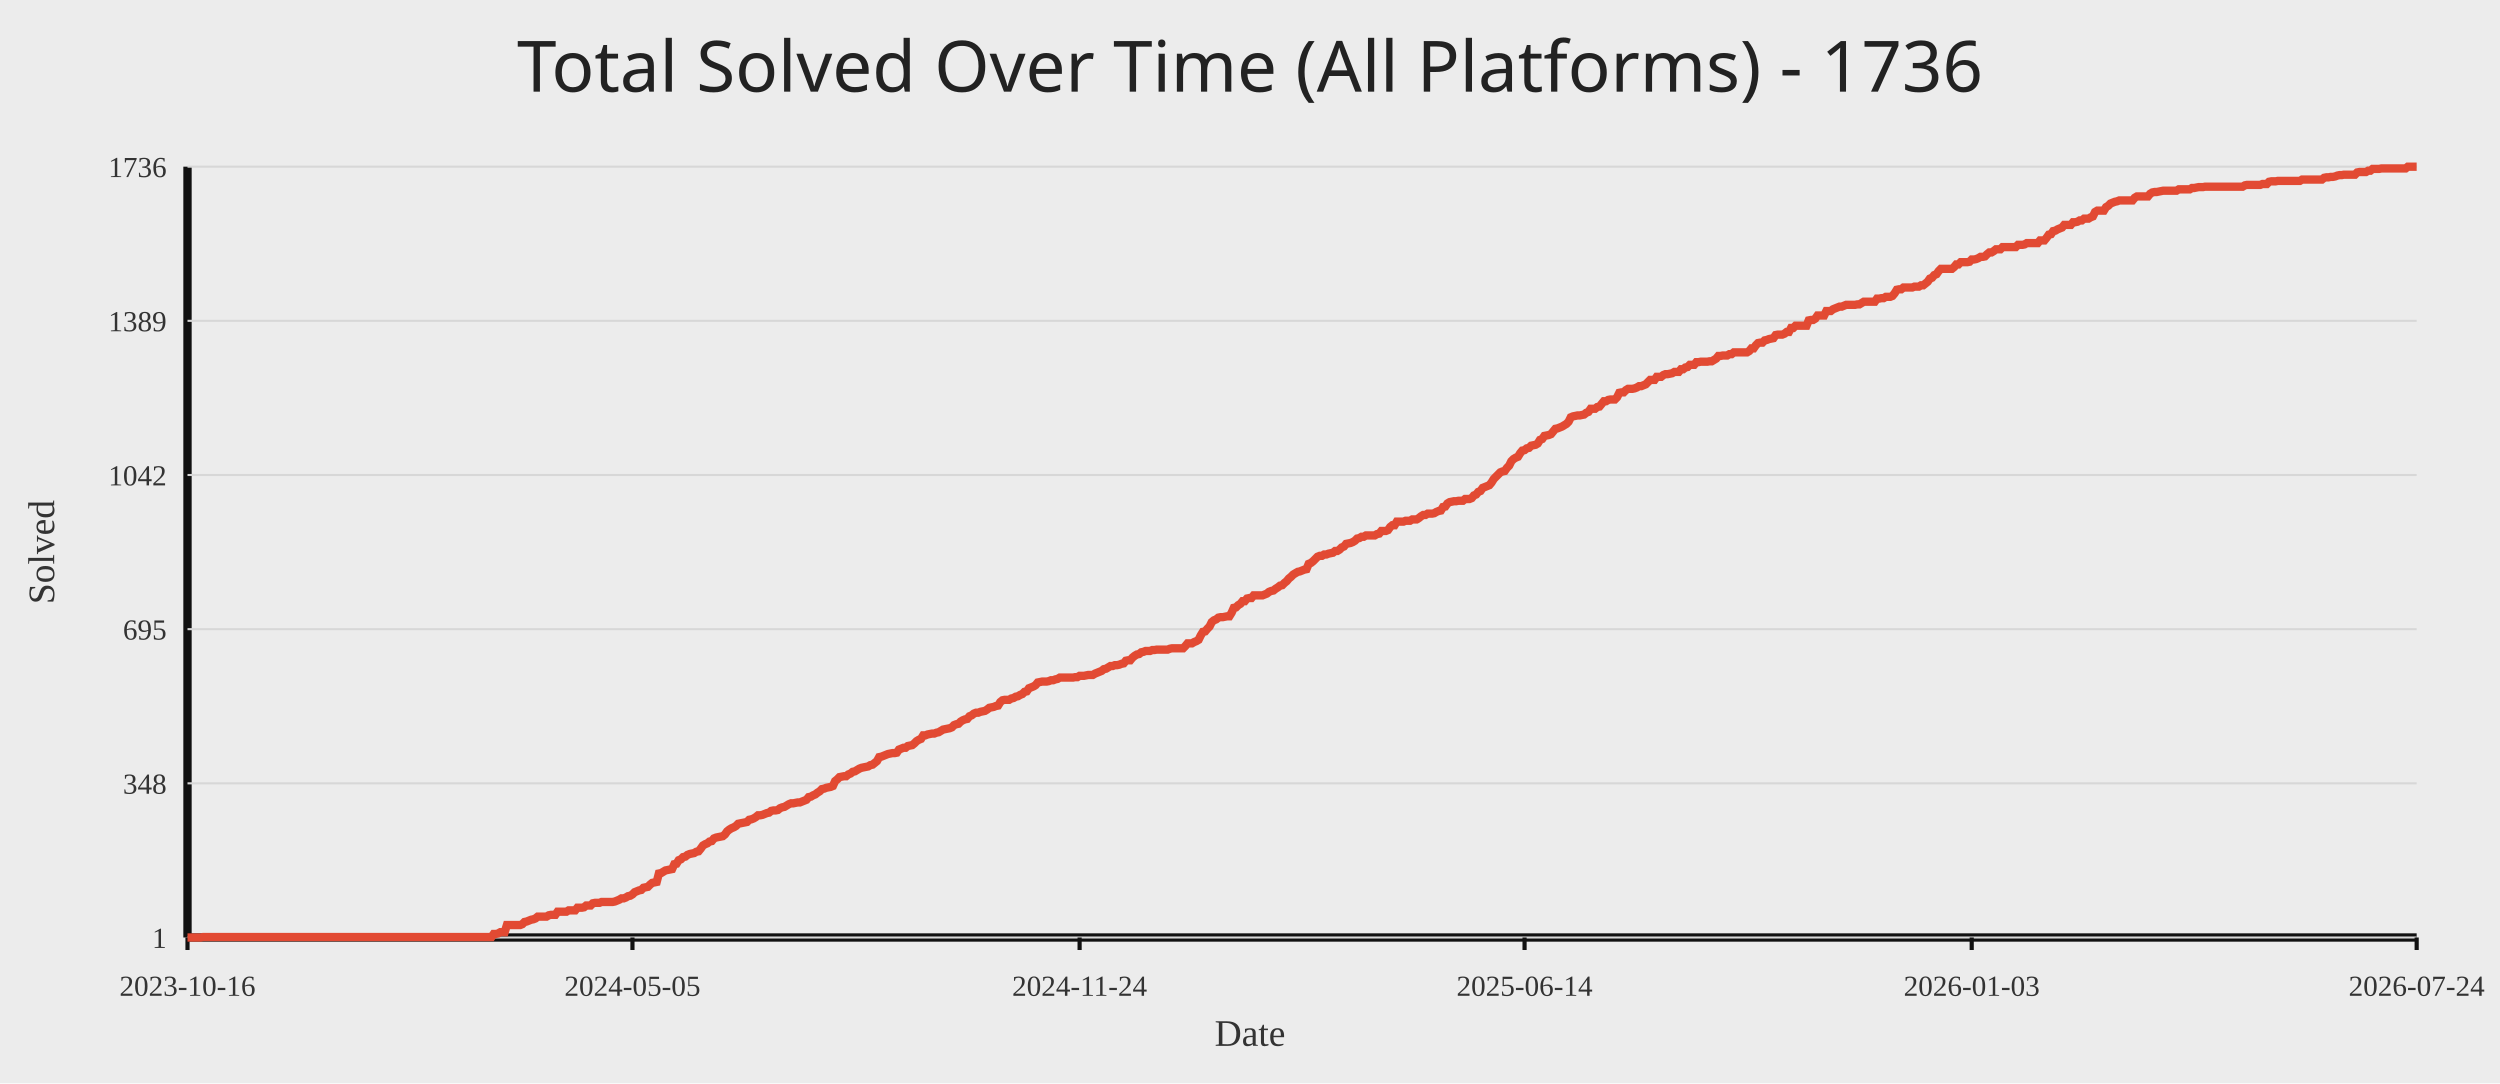
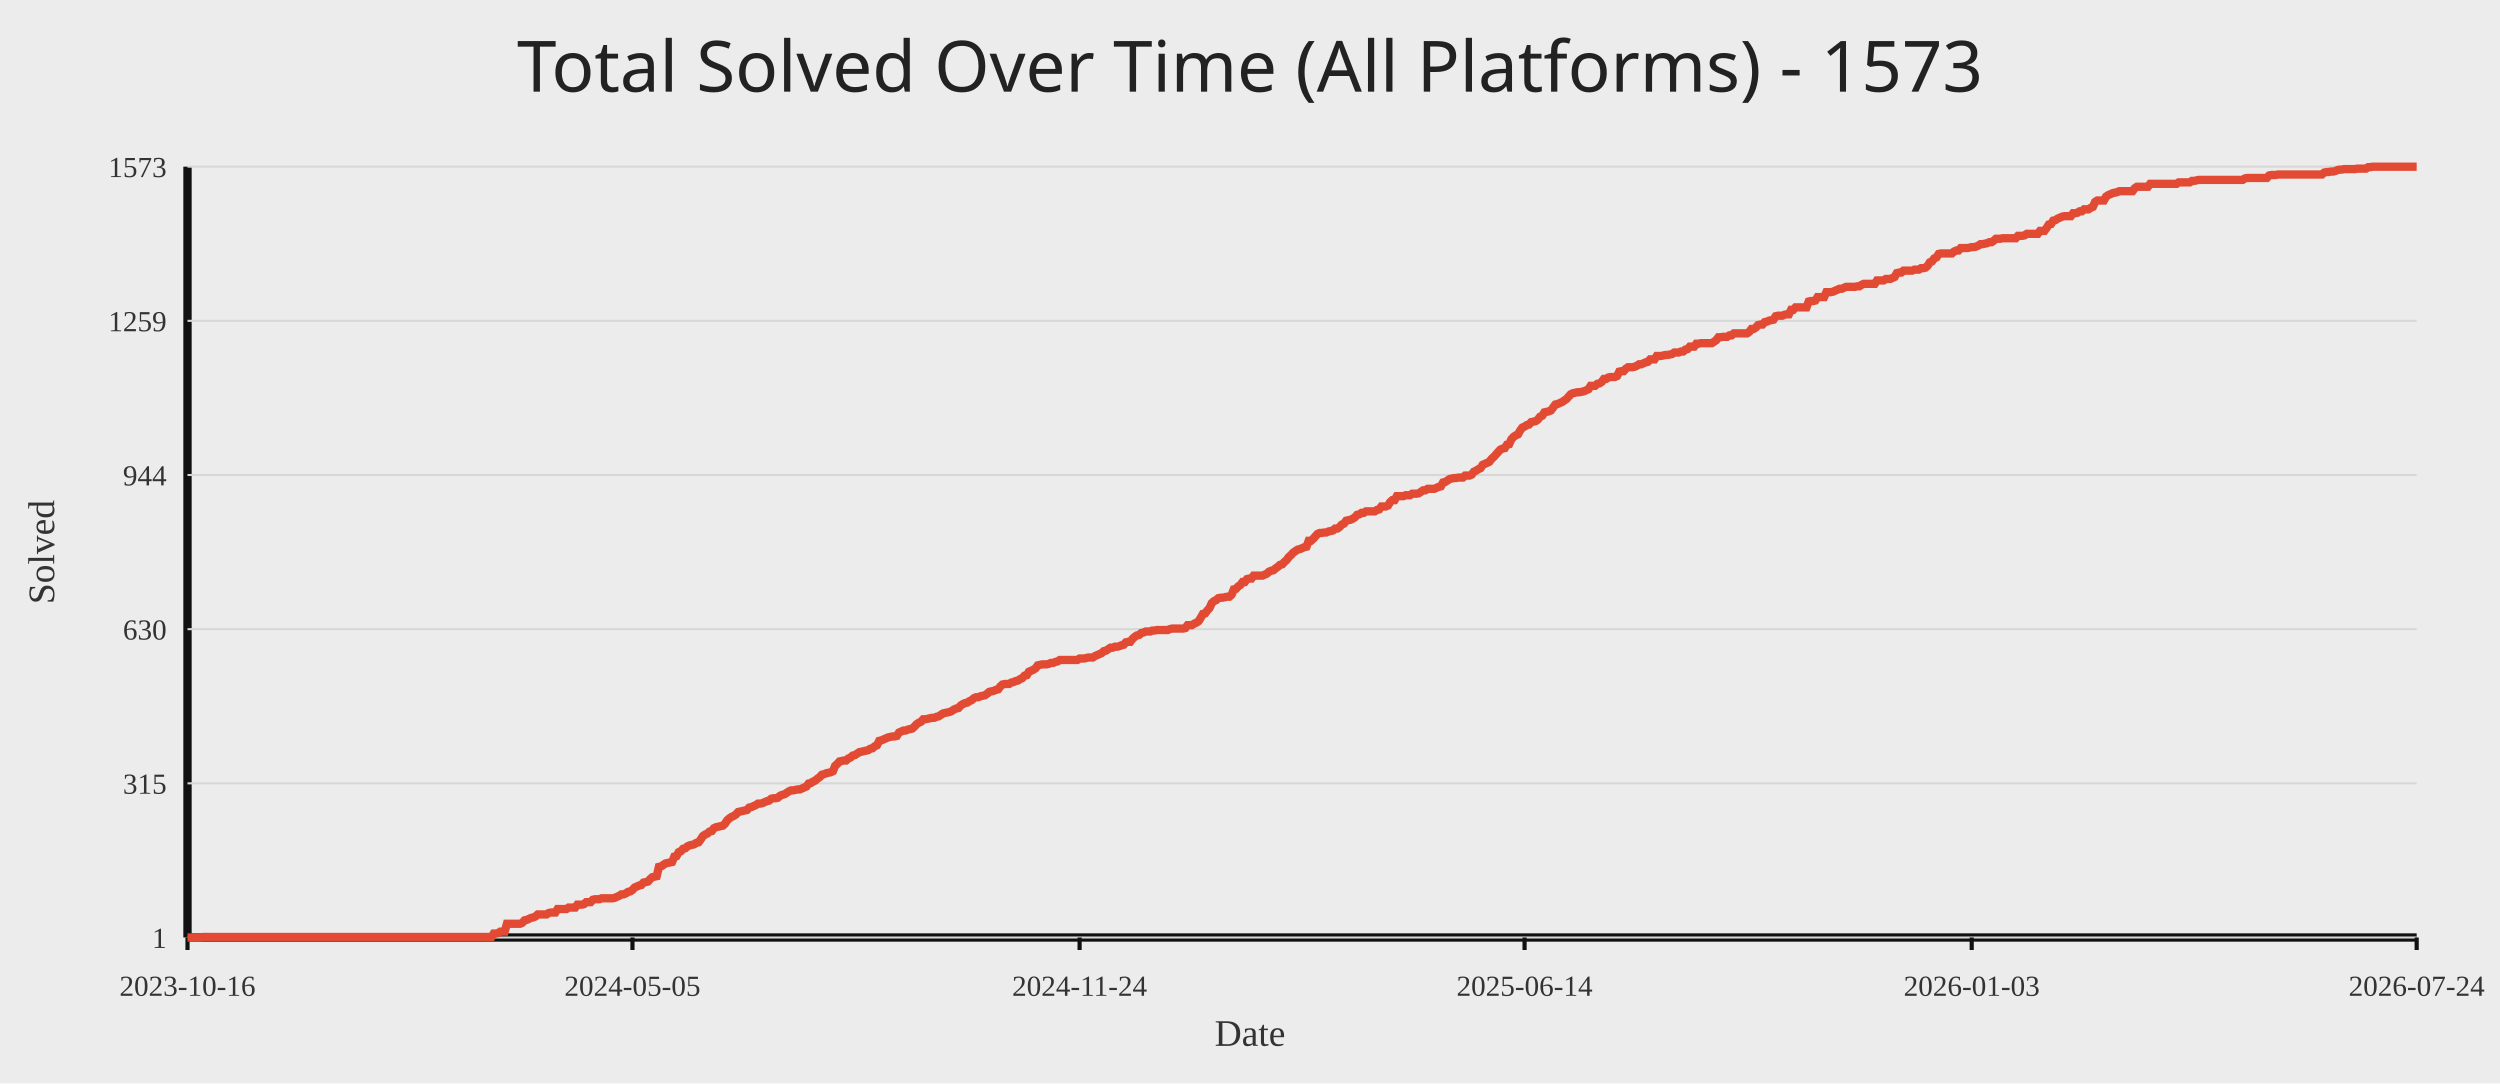
<svg xmlns="http://www.w3.org/2000/svg" width="1200" height="520">
  <rect width="100%" height="100%" fill="#ececec" />
-   <text x="50%" y="44" text-anchor="middle" fill="#222" font-size="34" font-family="Comic Sans MS, Segoe UI">Total Solved Over Time (All Platforms) - 1736</text>
+   <text x="50%" y="44" text-anchor="middle" fill="#222" font-size="34" font-family="Comic Sans MS, Segoe UI">Total Solved Over Time (All Platforms) - 1573</text>
  <line x1="90" y1="450" x2="1160" y2="450" stroke="#111" stroke-width="4" />
  <line x1="90" y1="80" x2="90" y2="450" stroke="#111" stroke-width="4" />
  <line x1="90" y1="450.00" x2="1160" y2="450.00" stroke="#d7d7d7" stroke-width="1" />
  <text x="80" y="455.00" text-anchor="end" fill="#333" font-size="14">1</text>
  <line x1="90" y1="376.00" x2="1160" y2="376.00" stroke="#d7d7d7" stroke-width="1" />
-   <text x="80" y="381.00" text-anchor="end" fill="#333" font-size="14">348</text>
+   <text x="80" y="381.00" text-anchor="end" fill="#333" font-size="14">315</text>
  <line x1="90" y1="302.00" x2="1160" y2="302.00" stroke="#d7d7d7" stroke-width="1" />
-   <text x="80" y="307.00" text-anchor="end" fill="#333" font-size="14">695</text>
+   <text x="80" y="307.00" text-anchor="end" fill="#333" font-size="14">630</text>
  <line x1="90" y1="228.00" x2="1160" y2="228.00" stroke="#d7d7d7" stroke-width="1" />
-   <text x="80" y="233.00" text-anchor="end" fill="#333" font-size="14">1042</text>
+   <text x="80" y="233.00" text-anchor="end" fill="#333" font-size="14">944</text>
  <line x1="90" y1="154.00" x2="1160" y2="154.00" stroke="#d7d7d7" stroke-width="1" />
-   <text x="80" y="159.00" text-anchor="end" fill="#333" font-size="14">1389</text>
+   <text x="80" y="159.00" text-anchor="end" fill="#333" font-size="14">1259</text>
  <line x1="90" y1="80.00" x2="1160" y2="80.00" stroke="#d7d7d7" stroke-width="1" />
-   <text x="80" y="85.00" text-anchor="end" fill="#333" font-size="14">1736</text>
+   <text x="80" y="85.00" text-anchor="end" fill="#333" font-size="14">1573</text>
  <line x1="90.00" y1="450" x2="90.00" y2="456" stroke="#111" stroke-width="2" />
  <text x="90.00" y="478" text-anchor="middle" fill="#333" font-size="14">2023-10-16</text>
  <line x1="303.58" y1="450" x2="303.58" y2="456" stroke="#111" stroke-width="2" />
  <text x="303.58" y="478" text-anchor="middle" fill="#333" font-size="14">2024-05-05</text>
  <line x1="518.21" y1="450" x2="518.21" y2="456" stroke="#111" stroke-width="2" />
  <text x="518.21" y="478" text-anchor="middle" fill="#333" font-size="14">2024-11-24</text>
  <line x1="731.79" y1="450" x2="731.79" y2="456" stroke="#111" stroke-width="2" />
  <text x="731.79" y="478" text-anchor="middle" fill="#333" font-size="14">2025-06-14</text>
  <line x1="946.42" y1="450" x2="946.42" y2="456" stroke="#111" stroke-width="2" />
  <text x="946.42" y="478" text-anchor="middle" fill="#333" font-size="14">2026-01-03</text>
  <line x1="1160.00" y1="450" x2="1160.00" y2="456" stroke="#111" stroke-width="2" />
  <text x="1160.00" y="478" text-anchor="middle" fill="#333" font-size="14">2026-07-24</text>
-   <polyline fill="none" stroke="#e24a33" stroke-width="4" points="90.00,450.00 91.06,450.00 92.11,450.00 93.17,450.00 94.23,450.00 95.29,450.00 96.34,450.00 97.40,449.79 98.46,449.79 99.52,449.79 100.57,449.79 101.63,449.79 102.69,449.79 103.75,449.79 104.80,449.79 105.86,449.79 106.92,449.79 107.97,449.79 109.03,449.79 110.09,449.79 111.15,449.79 112.20,449.79 113.26,449.79 114.32,449.79 115.38,449.79 116.43,449.79 117.49,449.79 118.55,449.79 119.60,449.79 120.66,449.79 121.72,449.79 122.78,449.79 123.83,449.79 124.89,449.79 125.95,449.79 127.01,449.79 128.06,449.79 129.12,449.79 130.18,449.79 131.24,449.79 132.29,449.79 133.35,449.79 134.41,449.79 135.46,449.79 136.52,449.79 137.58,449.79 138.64,449.79 139.69,449.79 140.75,449.79 141.81,449.79 142.87,449.79 143.92,449.79 144.98,449.79 146.04,449.79 147.09,449.79 148.15,449.79 149.21,449.79 150.27,449.79 151.32,449.79 152.38,449.79 153.44,449.79 154.50,449.79 155.55,449.79 156.61,449.79 157.67,449.79 158.73,449.79 159.78,449.79 160.84,449.79 161.90,449.79 162.95,449.79 164.01,449.79 165.07,449.79 166.13,449.79 167.18,449.79 168.24,449.79 169.30,449.79 170.36,449.79 171.41,449.79 172.47,449.79 173.53,449.79 174.58,449.79 175.64,449.79 176.70,449.79 177.76,449.79 178.81,449.79 179.87,449.79 180.93,449.79 181.99,449.79 183.04,449.79 184.10,449.79 185.16,449.79 186.22,449.79 187.27,449.79 188.33,449.79 189.39,449.79 190.44,449.79 191.50,449.79 192.56,449.79 193.62,449.79 194.67,449.79 195.73,449.79 196.79,449.79 197.85,449.79 198.90,449.79 199.96,449.79 201.02,449.79 202.08,449.79 203.13,449.79 204.19,449.79 205.25,449.79 206.30,449.79 207.36,449.79 208.42,449.79 209.48,449.79 210.53,449.79 211.59,449.79 212.65,449.79 213.71,449.79 214.76,449.79 215.82,449.79 216.88,449.79 217.93,449.79 218.99,449.79 220.05,449.79 221.11,449.79 222.16,449.79 223.22,449.79 224.28,449.79 225.34,449.79 226.39,449.79 227.45,449.79 228.51,449.79 229.57,449.79 230.62,449.79 231.68,449.79 232.74,449.79 233.79,449.79 234.85,449.79 235.91,449.79 236.97,448.29 238.02,448.29 239.08,448.08 240.14,447.44 241.20,447.44 242.25,447.44 243.31,444.03 244.37,444.03 245.42,444.03 246.48,444.03 247.54,444.03 248.60,444.03 249.65,444.03 250.71,443.60 251.77,442.54 252.83,442.32 253.88,441.90 254.94,441.47 256.00,441.26 257.06,440.83 258.11,439.98 259.17,439.98 260.23,439.98 261.28,439.98 262.34,439.98 263.40,439.34 264.46,439.12 265.51,439.12 266.57,439.12 267.63,437.63 268.69,437.63 269.74,437.63 270.80,437.63 271.86,437.63 272.92,436.99 273.97,436.99 275.03,436.99 276.09,436.99 277.14,435.71 278.20,435.71 279.26,435.71 280.32,435.50 281.37,434.65 282.43,434.65 283.49,434.65 284.55,433.58 285.60,433.37 286.66,433.37 287.72,433.37 288.77,432.94 289.83,432.94 290.89,432.94 291.95,432.94 293.00,432.94 294.06,432.94 295.12,432.73 296.18,432.30 297.23,431.87 298.29,431.23 299.35,431.23 300.41,430.81 301.46,430.17 302.52,429.95 303.58,429.31 304.63,428.25 305.69,427.82 306.75,427.39 307.81,427.18 308.86,426.12 309.92,425.90 310.98,425.69 312.04,424.62 313.09,423.77 314.15,423.56 315.21,423.34 316.26,419.29 317.32,419.08 318.38,418.44 319.44,417.80 320.49,417.59 321.55,417.37 322.61,417.16 323.67,414.81 324.72,414.60 325.78,412.89 326.84,412.47 327.90,411.40 328.95,411.19 330.01,410.33 331.07,409.91 332.12,409.69 333.18,409.48 334.24,408.84 335.30,408.63 336.35,407.35 337.41,405.86 338.47,405.22 339.53,404.79 340.58,403.94 341.64,403.72 342.70,402.44 343.75,402.02 344.81,401.80 345.87,401.59 346.93,401.38 347.98,400.52 349.04,399.03 350.10,398.18 351.16,397.54 352.21,397.11 353.27,396.47 354.33,395.41 355.39,395.19 356.44,394.98 357.50,394.77 358.56,394.55 359.61,393.49 360.67,393.27 361.73,392.85 362.79,392.21 363.84,391.35 364.90,391.35 365.96,391.14 367.02,390.71 368.07,390.29 369.13,390.07 370.19,389.22 371.25,389.01 372.30,389.01 373.36,388.80 374.42,387.94 375.47,387.52 376.53,387.30 377.59,386.66 378.65,386.02 379.70,385.60 380.76,385.60 381.82,385.38 382.88,385.17 383.93,385.17 384.99,384.74 386.05,384.32 387.10,383.89 388.16,382.61 389.22,382.40 390.28,381.76 391.33,381.33 392.39,380.48 393.45,379.84 394.51,378.77 395.56,378.56 396.62,378.13 397.68,377.92 398.74,377.71 399.79,377.28 400.85,374.93 401.91,374.08 402.96,373.01 404.02,372.80 405.08,372.59 406.14,372.59 407.19,371.73 408.25,371.31 409.31,370.46 410.37,370.24 411.42,369.60 412.48,368.96 413.54,368.54 414.59,368.32 415.65,368.11 416.71,367.90 417.77,367.26 418.82,367.04 419.88,366.19 420.94,365.34 422.00,363.42 423.05,363.20 424.11,362.78 425.17,362.35 426.23,361.93 427.28,361.71 428.34,361.50 429.40,361.50 430.45,361.29 431.51,359.79 432.57,359.37 433.63,358.94 434.68,358.94 435.74,358.09 436.80,357.87 437.86,357.66 438.91,356.81 439.97,355.74 441.03,355.10 442.08,354.67 443.14,352.97 444.20,352.97 445.26,352.54 446.31,352.33 447.37,352.12 448.43,352.12 449.49,351.69 450.54,351.48 451.60,350.84 452.66,350.20 453.72,349.98 454.77,349.77 455.83,349.56 456.89,349.13 457.94,348.06 459.00,347.64 460.06,347.42 461.12,346.36 462.17,345.72 463.23,345.29 464.29,345.08 465.35,343.80 466.40,343.37 467.46,342.52 468.52,342.09 469.58,342.09 470.63,341.67 471.69,341.45 472.75,341.24 473.80,340.60 474.86,339.75 475.92,339.53 476.98,339.32 478.03,338.89 479.09,338.68 480.15,336.97 481.21,336.12 482.26,335.91 483.32,335.91 484.38,335.91 485.43,335.27 486.49,335.05 487.55,334.41 488.61,334.20 489.66,333.56 490.72,333.14 491.78,332.07 492.84,331.86 493.89,330.36 494.95,329.94 496.01,329.51 497.07,328.87 498.12,327.59 499.18,327.38 500.24,327.16 501.29,327.16 502.35,327.16 503.41,326.95 504.47,326.52 505.52,326.52 506.58,326.10 507.64,325.88 508.70,325.24 509.75,325.24 510.81,325.24 511.87,325.24 512.92,325.24 513.98,325.24 515.04,325.24 516.10,325.03 517.15,325.03 518.21,324.39 519.27,324.39 520.33,324.39 521.38,324.18 522.44,323.97 523.50,323.97 524.56,323.97 525.61,323.33 526.67,322.90 527.73,322.47 528.78,322.05 529.84,321.19 530.90,320.98 531.96,320.34 533.01,319.70 534.07,319.70 535.13,319.27 536.19,319.27 537.24,319.06 538.30,318.63 539.36,318.42 540.42,317.14 541.47,316.93 542.53,316.93 543.59,315.65 544.64,314.80 545.70,314.16 546.76,313.94 547.82,313.09 548.87,312.88 549.93,312.45 550.99,312.45 552.05,312.45 553.10,312.02 554.16,312.02 555.22,311.81 556.27,311.81 557.33,311.81 558.39,311.81 559.45,311.81 560.50,311.81 561.56,311.38 562.62,311.17 563.68,311.17 564.73,311.17 565.79,311.17 566.85,311.17 567.91,311.17 568.96,310.10 570.02,308.82 571.08,308.82 572.13,308.82 573.19,308.18 574.25,307.76 575.31,307.12 576.36,304.99 577.42,303.28 578.48,303.07 579.54,301.79 580.59,300.72 581.65,298.59 582.71,297.73 583.76,297.31 584.82,296.46 585.88,296.24 586.94,296.24 587.99,296.03 589.05,295.82 590.11,295.82 591.17,294.11 592.22,291.76 593.28,291.55 594.34,290.48 595.40,289.84 596.45,288.56 597.51,288.56 598.57,287.29 599.62,287.07 600.68,287.07 601.74,285.79 602.80,285.79 603.85,285.79 604.91,285.79 605.97,285.79 607.03,285.37 608.08,284.94 609.14,284.09 610.20,283.66 611.25,283.45 612.31,282.59 613.37,281.95 614.43,281.10 615.48,280.89 616.54,279.82 617.60,278.97 618.66,277.69 619.71,276.84 620.77,275.77 621.83,275.13 622.89,274.49 623.94,274.28 625.00,273.85 626.06,273.42 627.11,273.21 628.17,270.65 629.23,270.22 630.29,269.37 631.34,268.31 632.40,267.24 633.46,266.81 634.52,266.81 635.57,266.17 636.63,266.17 637.69,265.75 638.75,265.53 639.80,265.32 640.86,264.47 641.92,264.47 642.97,263.83 644.03,262.76 645.09,262.33 646.15,261.05 647.20,260.84 648.26,260.63 649.32,260.20 650.38,259.56 651.43,258.50 652.49,258.28 653.55,257.64 654.60,257.64 655.66,257.00 656.72,257.00 657.78,257.00 658.83,257.00 659.89,257.00 660.95,256.36 662.01,256.15 663.06,254.87 664.12,254.87 665.18,254.87 666.24,254.44 667.29,252.95 668.35,252.10 669.41,252.10 670.46,250.39 671.52,250.39 672.58,250.39 673.64,250.39 674.69,249.97 675.75,249.97 676.81,249.97 677.87,249.33 678.92,249.33 679.98,249.33 681.04,248.69 682.09,247.83 683.15,247.19 684.21,247.19 685.27,246.55 686.32,246.55 687.38,246.55 688.44,246.34 689.50,245.70 690.55,245.27 691.61,245.06 692.67,243.35 693.73,243.14 694.78,241.65 695.84,241.01 696.90,240.80 697.95,240.58 699.01,240.58 700.07,240.37 701.13,240.37 702.18,240.37 703.24,239.52 704.30,239.52 705.36,239.52 706.41,239.09 707.47,237.81 708.53,237.38 709.58,236.10 710.64,235.68 711.70,234.18 712.76,233.76 713.81,233.33 714.87,232.90 715.93,231.63 716.99,229.92 718.04,228.85 719.10,227.79 720.16,226.72 721.22,226.29 722.27,226.08 723.33,224.59 724.39,223.52 725.44,221.39 726.50,220.32 727.56,219.68 728.62,219.26 729.67,217.55 730.73,216.27 731.79,216.06 732.85,215.20 733.90,214.99 734.96,213.93 736.02,213.71 737.08,213.50 738.13,212.86 739.19,211.15 740.25,210.73 741.30,209.23 742.36,209.02 743.42,208.81 744.48,208.38 745.53,207.10 746.59,205.82 747.65,205.61 748.71,205.18 749.76,204.76 750.82,204.12 751.88,203.48 752.93,202.41 753.99,200.28 755.05,199.85 756.11,199.64 757.16,199.42 758.22,199.42 759.28,199.21 760.34,199.00 761.39,198.14 762.45,197.72 763.51,196.22 764.57,196.22 765.62,196.22 766.68,195.37 767.74,195.16 768.79,193.88 769.85,192.60 770.91,192.60 771.97,191.96 773.02,191.75 774.08,191.75 775.14,191.75 776.20,190.68 777.25,188.55 778.31,188.33 779.37,188.33 780.42,187.27 781.48,186.63 782.54,186.63 783.60,186.63 784.65,186.41 785.71,185.99 786.77,185.35 787.83,185.35 788.88,184.92 789.94,184.50 791.00,183.43 792.06,182.36 793.11,182.36 794.17,182.36 795.23,180.87 796.28,180.87 797.34,180.87 798.40,180.02 799.46,179.59 800.51,179.59 801.57,179.38 802.63,179.16 803.69,178.52 804.74,178.52 805.80,178.52 806.86,177.24 807.92,177.24 808.97,176.39 810.03,176.18 811.09,175.11 812.14,175.11 813.20,175.11 814.26,173.83 815.32,173.83 816.37,173.62 817.43,173.62 818.49,173.62 819.55,173.62 820.60,173.41 821.66,173.41 822.72,172.77 823.77,172.13 824.83,170.85 825.89,170.85 826.95,170.63 828.00,170.63 829.06,170.63 830.12,169.99 831.18,169.99 832.23,169.14 833.29,169.14 834.35,169.14 835.41,169.14 836.46,169.14 837.52,169.14 838.58,169.14 839.63,168.50 840.69,167.22 841.75,167.22 842.81,165.73 843.86,164.66 844.92,164.45 845.98,164.45 847.04,163.38 848.09,163.17 849.15,162.74 850.21,162.53 851.26,162.32 852.32,160.82 853.38,160.61 854.44,160.61 855.49,160.61 856.55,160.18 857.61,159.33 858.67,159.33 859.72,157.41 860.78,157.41 861.84,156.35 862.90,156.35 863.95,156.35 865.01,156.35 866.07,156.35 867.12,156.35 868.18,153.79 869.24,153.57 870.30,153.57 871.35,152.93 872.41,151.44 873.47,151.44 874.53,151.44 875.58,151.44 876.64,149.31 877.70,149.31 878.75,149.31 879.81,148.46 880.87,148.03 881.93,147.60 882.98,147.18 884.04,147.18 885.10,146.75 886.16,146.32 887.21,146.32 888.27,146.32 889.33,146.32 890.39,146.32 891.44,146.11 892.50,146.11 893.56,145.47 894.61,144.83 895.67,144.83 896.73,144.83 897.79,144.83 898.84,144.83 899.90,144.83 900.96,143.34 902.02,143.34 903.07,143.12 904.13,143.12 905.19,142.48 906.25,142.48 907.30,142.48 908.36,142.06 909.42,140.78 910.47,139.07 911.53,138.86 912.59,138.86 913.65,138.01 914.70,138.01 915.76,138.01 916.82,138.01 917.88,138.01 918.93,137.58 919.99,137.58 921.05,137.58 922.10,136.94 923.16,136.94 924.22,136.09 925.28,135.23 926.33,133.74 927.39,133.31 928.45,132.03 929.51,131.61 930.56,130.12 931.62,129.05 932.68,129.05 933.74,129.05 934.79,129.05 935.85,129.05 936.91,129.05 937.96,128.20 939.02,126.92 940.08,126.92 941.14,125.85 942.19,125.85 943.25,125.85 944.31,125.85 945.37,125.64 946.42,124.57 947.48,124.57 948.54,124.36 949.59,123.93 950.65,123.29 951.71,123.29 952.77,123.08 953.82,122.01 954.88,121.16 955.94,121.16 957.00,120.52 958.05,119.67 959.11,119.67 960.17,119.67 961.23,118.60 962.28,118.60 963.34,118.60 964.40,118.60 965.45,118.60 966.51,118.60 967.57,118.60 968.63,117.53 969.68,117.53 970.74,117.53 971.80,117.32 972.86,116.68 973.91,116.68 974.97,116.68 976.03,116.68 977.08,116.68 978.14,116.68 979.20,115.40 980.26,115.40 981.31,115.40 982.37,114.12 983.43,112.63 984.49,112.41 985.54,110.92 986.60,110.71 987.66,110.07 988.72,109.64 989.77,109.22 990.83,107.94 991.89,107.94 992.94,107.94 994.00,107.94 995.06,106.66 996.12,106.66 997.17,106.44 998.23,105.80 999.29,105.80 1000.35,104.95 1001.40,104.95 1002.46,104.95 1003.52,104.31 1004.58,103.88 1005.63,101.75 1006.69,101.11 1007.75,101.11 1008.80,101.11 1009.86,101.11 1010.92,99.41 1011.98,98.77 1013.03,97.70 1014.09,97.27 1015.15,96.85 1016.21,96.63 1017.26,96.21 1018.32,96.21 1019.38,96.21 1020.43,96.21 1021.49,96.21 1022.55,96.21 1023.61,96.21 1024.66,94.93 1025.72,94.29 1026.78,94.29 1027.84,94.29 1028.89,94.29 1029.95,94.29 1031.01,94.29 1032.07,93.01 1033.12,92.37 1034.18,92.16 1035.24,92.16 1036.29,91.94 1037.35,91.73 1038.41,91.52 1039.47,91.52 1040.52,91.52 1041.58,91.52 1042.64,91.52 1043.70,91.52 1044.75,91.52 1045.81,90.88 1046.87,90.88 1047.92,90.88 1048.98,90.88 1050.04,90.88 1051.10,90.88 1052.15,90.24 1053.21,90.24 1054.27,90.02 1055.33,89.81 1056.38,89.81 1057.44,89.81 1058.50,89.60 1059.56,89.60 1060.61,89.60 1061.67,89.60 1062.73,89.60 1063.78,89.60 1064.84,89.60 1065.90,89.60 1066.96,89.60 1068.01,89.60 1069.07,89.60 1070.13,89.60 1071.19,89.60 1072.24,89.60 1073.30,89.60 1074.36,89.60 1075.42,89.60 1076.47,89.60 1077.53,88.96 1078.59,88.74 1079.64,88.74 1080.70,88.74 1081.76,88.74 1082.82,88.74 1083.87,88.74 1084.93,88.74 1085.99,88.32 1087.05,88.32 1088.10,88.32 1089.16,87.25 1090.22,87.04 1091.27,87.04 1092.33,87.04 1093.39,86.82 1094.45,86.82 1095.50,86.82 1096.56,86.82 1097.62,86.82 1098.68,86.82 1099.73,86.82 1100.79,86.82 1101.85,86.82 1102.91,86.82 1103.96,86.82 1105.02,86.18 1106.08,86.18 1107.13,86.18 1108.19,86.18 1109.25,86.18 1110.31,86.18 1111.36,86.18 1112.42,86.18 1113.48,86.18 1114.54,86.18 1115.59,85.33 1116.65,85.12 1117.71,85.12 1118.76,84.90 1119.82,84.90 1120.88,84.69 1121.94,84.27 1122.99,84.05 1124.05,84.05 1125.11,83.84 1126.17,83.84 1127.22,83.84 1128.28,83.84 1129.34,83.84 1130.40,83.84 1131.45,82.77 1132.51,82.56 1133.57,82.56 1134.62,82.56 1135.68,82.56 1136.74,81.92 1137.80,81.92 1138.85,81.07 1139.91,81.07 1140.97,81.07 1142.03,81.07 1143.08,80.85 1144.14,80.85 1145.20,80.85 1146.25,80.85 1147.31,80.85 1148.37,80.85 1149.43,80.85 1150.48,80.85 1151.54,80.85 1152.60,80.85 1153.66,80.85 1154.71,80.85 1155.77,80.00 1156.83,80.00 1157.89,80.00 1158.94,80.00 1160.00,80.00" />
+   <polyline fill="none" stroke="#e24a33" stroke-width="4" points="90.00,450.00 91.06,450.00 92.11,450.00 93.17,450.00 94.23,450.00 95.29,450.00 96.34,450.00 97.40,449.76 98.46,449.76 99.52,449.76 100.57,449.76 101.63,449.76 102.69,449.76 103.75,449.76 104.80,449.76 105.86,449.76 106.92,449.76 107.97,449.76 109.03,449.76 110.09,449.76 111.15,449.76 112.20,449.76 113.26,449.76 114.32,449.76 115.38,449.76 116.43,449.76 117.49,449.76 118.55,449.76 119.60,449.76 120.66,449.76 121.72,449.76 122.78,449.76 123.83,449.76 124.89,449.76 125.95,449.76 127.01,449.76 128.06,449.76 129.12,449.76 130.18,449.76 131.24,449.76 132.29,449.76 133.35,449.76 134.41,449.76 135.46,449.76 136.52,449.76 137.58,449.76 138.64,449.76 139.69,449.76 140.75,449.76 141.81,449.76 142.87,449.76 143.92,449.76 144.98,449.76 146.04,449.76 147.09,449.76 148.15,449.76 149.21,449.76 150.27,449.76 151.32,449.76 152.38,449.76 153.44,449.76 154.50,449.76 155.55,449.76 156.61,449.76 157.67,449.76 158.73,449.76 159.78,449.76 160.84,449.76 161.90,449.76 162.95,449.76 164.01,449.76 165.07,449.76 166.13,449.76 167.18,449.76 168.24,449.76 169.30,449.76 170.36,449.76 171.41,449.76 172.47,449.76 173.53,449.76 174.58,449.76 175.64,449.76 176.70,449.76 177.76,449.76 178.81,449.76 179.87,449.76 180.93,449.76 181.99,449.76 183.04,449.76 184.10,449.76 185.16,449.76 186.22,449.76 187.27,449.76 188.33,449.76 189.39,449.76 190.44,449.76 191.50,449.76 192.56,449.76 193.62,449.76 194.67,449.76 195.73,449.76 196.79,449.76 197.85,449.76 198.90,449.76 199.96,449.76 201.02,449.76 202.08,449.76 203.13,449.76 204.19,449.76 205.25,449.76 206.30,449.76 207.36,449.76 208.42,449.76 209.48,449.76 210.53,449.76 211.59,449.76 212.65,449.76 213.71,449.76 214.76,449.76 215.82,449.76 216.88,449.76 217.93,449.76 218.99,449.76 220.05,449.76 221.11,449.76 222.16,449.76 223.22,449.76 224.28,449.76 225.34,449.76 226.39,449.76 227.45,449.76 228.51,449.76 229.57,449.76 230.62,449.76 231.68,449.76 232.74,449.76 233.79,449.76 234.85,449.76 235.91,449.76 236.97,448.12 238.02,448.12 239.08,447.88 240.14,447.18 241.20,447.18 242.25,447.18 243.31,443.41 244.37,443.41 245.42,443.41 246.48,443.41 247.54,443.41 248.60,443.41 249.65,443.41 250.71,442.94 251.77,441.76 252.83,441.53 253.88,441.06 254.94,440.59 256.00,440.35 257.06,439.88 258.11,438.94 259.17,438.94 260.23,438.94 261.28,438.94 262.34,438.94 263.40,438.23 264.46,438.00 265.51,438.00 266.57,438.00 267.63,436.35 268.69,436.35 269.74,436.35 270.80,436.35 271.86,436.35 272.92,435.64 273.97,435.64 275.03,435.64 276.09,435.64 277.14,434.23 278.20,434.23 279.26,434.23 280.32,433.99 281.37,433.05 282.43,433.05 283.49,433.05 284.55,431.88 285.60,431.64 286.66,431.64 287.72,431.64 288.77,431.17 289.83,431.17 290.89,431.17 291.95,431.17 293.00,431.17 294.06,431.17 295.12,430.94 296.18,430.46 297.23,429.99 298.29,429.29 299.35,429.29 300.41,428.82 301.46,428.11 302.52,427.88 303.58,427.17 304.63,425.99 305.69,425.52 306.75,425.05 307.81,424.82 308.86,423.64 309.92,423.40 310.98,423.17 312.04,421.99 313.09,421.05 314.15,420.81 315.21,420.58 316.26,416.11 317.32,415.87 318.38,415.17 319.44,414.46 320.49,414.22 321.55,413.99 322.61,413.75 323.67,411.16 324.72,410.93 325.78,409.05 326.84,408.58 327.90,407.40 328.95,407.16 330.01,406.22 331.07,405.75 332.12,405.52 333.18,405.28 334.24,404.57 335.30,404.34 336.35,402.93 337.41,401.28 338.47,400.57 339.53,400.10 340.58,399.16 341.64,398.92 342.70,397.51 343.75,397.04 344.81,396.81 345.87,396.57 346.93,396.34 347.98,395.39 349.04,393.75 350.10,392.81 351.16,392.10 352.21,391.63 353.27,390.92 354.33,389.75 355.39,389.51 356.44,389.27 357.50,389.04 358.56,388.80 359.61,387.63 360.67,387.39 361.73,386.92 362.79,386.45 363.84,385.74 364.90,385.74 365.96,385.51 367.02,385.04 368.07,384.57 369.13,384.33 370.19,383.39 371.25,383.16 372.30,383.16 373.36,382.92 374.42,381.98 375.47,381.51 376.53,381.27 377.59,380.57 378.65,379.86 379.70,379.39 380.76,379.39 381.82,379.15 382.88,378.92 383.93,378.92 384.99,378.45 386.05,377.98 387.10,377.51 388.16,376.09 389.22,375.86 390.28,375.15 391.33,374.68 392.39,373.74 393.45,373.03 394.51,371.86 395.56,371.62 396.62,371.15 397.68,370.92 398.74,370.68 399.79,370.21 400.85,367.62 401.91,366.68 402.96,365.50 404.02,365.27 405.08,365.03 406.14,365.03 407.19,364.09 408.25,363.62 409.31,362.68 410.37,362.44 411.42,361.74 412.48,361.03 413.54,360.80 414.59,360.56 415.65,360.32 416.71,360.09 417.77,359.38 418.82,359.15 419.88,358.21 420.94,357.74 422.00,355.62 423.05,355.38 424.11,354.91 425.17,354.44 426.23,353.97 427.28,353.73 428.34,353.50 429.40,353.50 430.45,353.26 431.51,351.62 432.57,351.15 433.63,350.67 434.68,350.67 435.74,350.20 436.80,349.97 437.86,349.73 438.91,348.79 439.97,347.61 441.03,346.91 442.08,346.44 443.14,345.26 444.20,345.26 445.26,345.03 446.31,344.79 447.37,344.55 448.43,344.55 449.49,344.08 450.54,343.85 451.60,343.14 452.66,342.44 453.72,342.20 454.77,341.97 455.83,341.73 456.89,341.26 457.94,340.55 459.00,340.08 460.06,339.85 461.12,338.67 462.17,337.96 463.23,337.49 464.29,337.26 465.35,336.55 466.40,336.08 467.46,335.14 468.52,334.67 469.58,334.67 470.63,334.20 471.69,333.96 472.75,333.73 473.80,333.02 474.86,332.08 475.92,331.84 476.98,331.61 478.03,331.14 479.09,330.90 480.15,329.49 481.21,328.55 482.26,328.31 483.32,328.31 484.38,328.31 485.43,327.61 486.49,327.37 487.55,326.90 488.61,326.67 489.66,325.96 490.72,325.49 491.78,324.31 492.84,324.08 493.89,322.43 494.95,321.96 496.01,321.49 497.07,320.78 498.12,319.37 499.18,319.13 500.24,318.90 501.29,318.90 502.35,318.90 503.41,318.66 504.47,318.19 505.52,318.19 506.58,317.72 507.64,317.49 508.70,316.78 509.75,316.78 510.81,316.78 511.87,316.78 512.92,316.78 513.98,316.78 515.04,316.78 516.10,316.78 517.15,316.78 518.21,316.08 519.27,316.08 520.33,316.08 521.38,315.84 522.44,315.60 523.50,315.60 524.56,315.60 525.61,314.90 526.67,314.43 527.73,313.96 528.78,313.49 529.84,312.54 530.90,312.31 531.96,311.60 533.01,310.90 534.07,310.90 535.13,310.43 536.19,310.43 537.24,310.19 538.30,309.72 539.36,309.48 540.42,308.31 541.47,308.07 542.53,308.07 543.59,306.66 544.64,305.72 545.70,305.01 546.76,304.78 547.82,303.84 548.87,303.60 549.93,303.13 550.99,303.13 552.05,303.13 553.10,302.66 554.16,302.66 555.22,302.42 556.27,302.42 557.33,302.42 558.39,302.42 559.45,302.42 560.50,302.42 561.56,301.95 562.62,301.72 563.68,301.72 564.73,301.72 565.79,301.72 566.85,301.72 567.91,301.72 568.96,301.48 570.02,300.07 571.08,300.07 572.13,300.07 573.19,299.36 574.25,298.89 575.31,298.19 576.36,296.54 577.42,294.66 578.48,294.42 579.54,293.01 580.59,291.83 581.65,289.48 582.71,288.54 583.76,288.07 584.82,287.12 585.88,286.89 586.94,286.89 587.99,286.65 589.05,286.42 590.11,286.42 591.17,285.48 592.22,282.89 593.28,282.65 594.34,281.48 595.40,280.77 596.45,279.36 597.51,279.36 598.57,277.95 599.62,277.71 600.68,277.71 601.74,276.30 602.80,276.30 603.85,276.30 604.91,276.30 605.97,276.30 607.03,275.83 608.08,275.36 609.14,274.41 610.20,273.94 611.25,273.71 612.31,272.77 613.37,272.06 614.43,271.12 615.48,270.88 616.54,269.71 617.60,268.77 618.66,267.35 619.71,266.41 620.77,265.24 621.83,264.53 622.89,263.82 623.94,263.59 625.00,263.12 626.06,262.65 627.11,262.41 628.17,259.59 629.23,259.59 630.29,258.65 631.34,257.47 632.40,256.29 633.46,255.82 634.52,255.82 635.57,255.59 636.63,255.59 637.69,255.11 638.75,254.88 639.80,254.64 640.86,253.70 641.92,253.70 642.97,253.00 644.03,251.82 645.09,251.35 646.15,249.94 647.20,249.70 648.26,249.47 649.32,248.99 650.38,248.29 651.43,247.11 652.49,246.88 653.55,246.17 654.60,246.17 655.66,245.46 656.72,245.46 657.78,245.46 658.83,245.46 659.89,245.46 660.95,244.76 662.01,244.52 663.06,243.11 664.12,243.11 665.18,243.11 666.24,242.64 667.29,240.99 668.35,240.05 669.41,240.05 670.46,238.17 671.52,238.17 672.58,238.17 673.64,238.17 674.69,237.70 675.75,237.70 676.81,237.70 677.87,236.99 678.92,236.99 679.98,236.99 681.04,236.76 682.09,236.05 683.15,235.34 684.21,235.34 685.27,234.64 686.32,234.64 687.38,234.64 688.44,234.64 689.50,234.17 690.55,233.70 691.61,233.46 692.67,231.58 693.73,231.34 694.78,230.64 695.84,229.93 696.90,229.69 697.95,229.46 699.01,229.46 700.07,229.22 701.13,229.22 702.18,229.22 703.24,228.28 704.30,228.28 705.36,228.28 706.41,227.81 707.47,226.40 708.53,225.93 709.58,225.22 710.64,224.75 711.70,223.10 712.76,222.63 713.81,222.16 714.87,221.69 715.93,220.28 716.99,219.34 718.04,218.16 719.10,216.98 720.16,215.81 721.22,215.34 722.27,215.10 723.33,213.45 724.39,213.22 725.44,210.87 726.50,209.69 727.56,208.98 728.62,208.51 729.67,206.63 730.73,205.22 731.79,204.75 732.85,204.04 733.90,203.80 734.96,202.63 736.02,202.39 737.08,202.16 738.13,201.45 739.19,200.04 740.25,199.57 741.30,197.92 742.36,197.68 743.42,197.45 744.48,196.98 745.53,195.57 746.59,194.15 747.65,193.92 748.71,193.45 749.76,192.98 750.82,192.27 751.88,191.56 752.93,190.39 753.99,189.21 755.05,188.74 756.11,188.51 757.16,188.27 758.22,188.27 759.28,188.03 760.34,187.80 761.39,187.33 762.45,186.86 763.51,185.21 764.57,185.21 765.62,185.21 766.68,184.27 767.74,184.03 768.79,183.33 769.85,181.91 770.91,181.91 771.97,181.21 773.02,180.97 774.08,180.97 775.14,180.97 776.20,180.50 777.25,178.38 778.31,178.15 779.37,178.15 780.42,176.97 781.48,176.27 782.54,176.27 783.60,176.27 784.65,176.03 785.71,175.56 786.77,174.85 787.83,174.85 788.88,174.38 789.94,173.91 791.00,173.68 792.06,172.50 793.11,172.50 794.17,172.50 795.23,170.85 796.28,170.85 797.34,170.85 798.40,170.62 799.46,170.38 800.51,170.38 801.57,170.15 802.63,169.91 803.69,169.20 804.74,169.20 805.80,169.20 806.86,168.73 807.92,168.73 808.97,167.79 810.03,167.56 811.09,166.38 812.14,166.38 813.20,166.38 814.26,164.97 815.32,164.97 816.37,164.73 817.43,164.73 818.49,164.73 819.55,164.73 820.60,164.73 821.66,164.73 822.72,164.03 823.77,163.32 824.83,161.91 825.89,161.91 826.95,161.67 828.00,161.67 829.06,161.67 830.12,160.97 831.18,160.97 832.23,160.03 833.29,160.03 834.35,160.03 835.41,160.03 836.46,160.03 837.52,160.03 838.58,160.03 839.63,159.32 840.69,157.91 841.75,157.91 842.81,157.20 843.86,156.02 844.92,155.79 845.98,155.79 847.04,154.61 848.09,154.38 849.15,153.91 850.21,153.67 851.26,153.44 852.32,151.79 853.38,151.55 854.44,151.55 855.49,151.55 856.55,151.08 857.61,150.85 858.67,150.85 859.72,148.73 860.78,148.73 861.84,147.55 862.90,147.55 863.95,147.55 865.01,147.55 866.07,147.55 867.12,147.55 868.18,144.73 869.24,144.49 870.30,144.49 871.35,144.26 872.41,142.61 873.47,142.61 874.53,142.61 875.58,142.61 876.64,140.25 877.70,140.25 878.75,140.25 879.81,140.02 880.87,139.55 881.93,139.08 882.98,138.61 884.04,138.61 885.10,138.14 886.16,137.67 887.21,137.67 888.27,137.67 889.33,137.67 890.39,137.67 891.44,137.43 892.50,137.43 893.56,136.72 894.61,136.25 895.67,136.25 896.73,136.25 897.79,136.25 898.84,136.25 899.90,136.25 900.96,134.61 902.02,134.61 903.07,134.61 904.13,134.61 905.19,133.90 906.25,133.90 907.30,133.90 908.36,133.43 909.42,132.96 910.47,131.08 911.53,130.84 912.59,130.84 913.65,129.90 914.70,129.90 915.76,129.90 916.82,129.90 917.88,129.90 918.93,129.43 919.99,129.43 921.05,129.43 922.10,128.72 923.16,128.72 924.22,128.49 925.28,127.54 926.33,125.90 927.39,125.43 928.45,124.01 929.51,123.54 930.56,121.90 931.62,121.66 932.68,121.66 933.74,121.66 934.79,121.66 935.85,121.66 936.91,121.66 937.96,120.72 939.02,120.25 940.08,120.25 941.14,119.07 942.19,119.07 943.25,119.07 944.31,119.07 945.37,118.84 946.42,118.60 947.48,118.60 948.54,118.37 949.59,117.89 950.65,117.19 951.71,117.19 952.77,116.95 953.82,116.72 954.88,116.25 955.94,116.25 957.00,115.54 958.05,114.60 959.11,114.60 960.17,114.60 961.23,114.36 962.28,114.36 963.34,114.36 964.40,114.36 965.45,114.36 966.51,114.36 967.57,114.36 968.63,113.19 969.68,113.19 970.74,113.19 971.80,112.95 972.86,112.25 973.91,112.25 974.97,112.25 976.03,112.25 977.08,112.25 978.14,112.25 979.20,110.83 980.26,110.83 981.31,110.83 982.37,109.42 983.43,107.77 984.49,107.54 985.54,105.89 986.60,105.66 987.66,104.95 988.72,104.48 989.77,104.01 990.83,103.77 991.89,103.77 992.94,103.77 994.00,103.77 995.06,102.36 996.12,102.36 997.17,102.12 998.23,101.42 999.29,101.42 1000.35,100.48 1001.40,100.48 1002.46,100.48 1003.52,99.77 1004.58,99.30 1005.63,96.95 1006.69,96.24 1007.75,96.24 1008.80,96.24 1009.86,96.24 1010.92,94.36 1011.98,93.65 1013.03,93.18 1014.09,92.71 1015.15,92.47 1016.21,92.24 1017.26,91.77 1018.32,91.77 1019.38,91.77 1020.43,91.77 1021.49,91.77 1022.55,91.77 1023.61,91.77 1024.66,90.36 1025.72,89.65 1026.78,89.65 1027.84,89.65 1028.89,89.65 1029.95,89.65 1031.01,89.65 1032.07,88.24 1033.12,88.24 1034.18,88.24 1035.24,88.24 1036.29,88.24 1037.35,88.24 1038.41,88.24 1039.47,88.24 1040.52,88.24 1041.58,88.24 1042.64,88.24 1043.70,88.24 1044.75,88.24 1045.81,87.53 1046.87,87.53 1047.92,87.53 1048.98,87.53 1050.04,87.53 1051.10,87.53 1052.15,86.83 1053.21,86.83 1054.27,86.59 1055.33,86.35 1056.38,86.35 1057.44,86.35 1058.50,86.35 1059.56,86.35 1060.61,86.35 1061.67,86.35 1062.73,86.35 1063.78,86.35 1064.84,86.35 1065.90,86.35 1066.96,86.35 1068.01,86.35 1069.07,86.35 1070.13,86.35 1071.19,86.35 1072.24,86.35 1073.30,86.35 1074.36,86.35 1075.42,86.35 1076.47,86.35 1077.53,85.65 1078.59,85.41 1079.64,85.41 1080.70,85.41 1081.76,85.41 1082.82,85.41 1083.87,85.41 1084.93,85.41 1085.99,85.41 1087.05,85.41 1088.10,85.41 1089.16,84.24 1090.22,84.00 1091.27,84.00 1092.33,84.00 1093.39,83.77 1094.45,83.77 1095.50,83.77 1096.56,83.77 1097.62,83.77 1098.68,83.77 1099.73,83.77 1100.79,83.77 1101.85,83.77 1102.91,83.77 1103.96,83.77 1105.02,83.77 1106.08,83.77 1107.13,83.77 1108.19,83.77 1109.25,83.77 1110.31,83.77 1111.36,83.77 1112.42,83.77 1113.48,83.77 1114.54,83.77 1115.59,82.82 1116.65,82.59 1117.71,82.59 1118.76,82.35 1119.82,82.35 1120.88,82.12 1121.94,81.65 1122.99,81.41 1124.05,81.41 1125.11,81.18 1126.17,81.18 1127.22,81.18 1128.28,81.18 1129.34,81.18 1130.40,81.18 1131.45,80.94 1132.51,80.94 1133.57,80.94 1134.62,80.94 1135.68,80.94 1136.74,80.24 1137.80,80.24 1138.85,80.00 1139.91,80.00 1140.97,80.00 1142.03,80.00 1143.08,80.00 1144.14,80.00 1145.20,80.00 1146.25,80.00 1147.31,80.00 1148.37,80.00 1149.43,80.00 1150.48,80.00 1151.54,80.00 1152.60,80.00 1153.66,80.00 1154.71,80.00 1155.77,80.00 1156.83,80.00 1157.89,80.00 1158.94,80.00 1160.00,80.00" />
  <text x="50%" y="502" text-anchor="middle" fill="#333" font-size="18">Date</text>
  <text x="26" y="265.00" transform="rotate(-90 26 265.00)" text-anchor="middle" fill="#333" font-size="18">Solved</text>
</svg>
